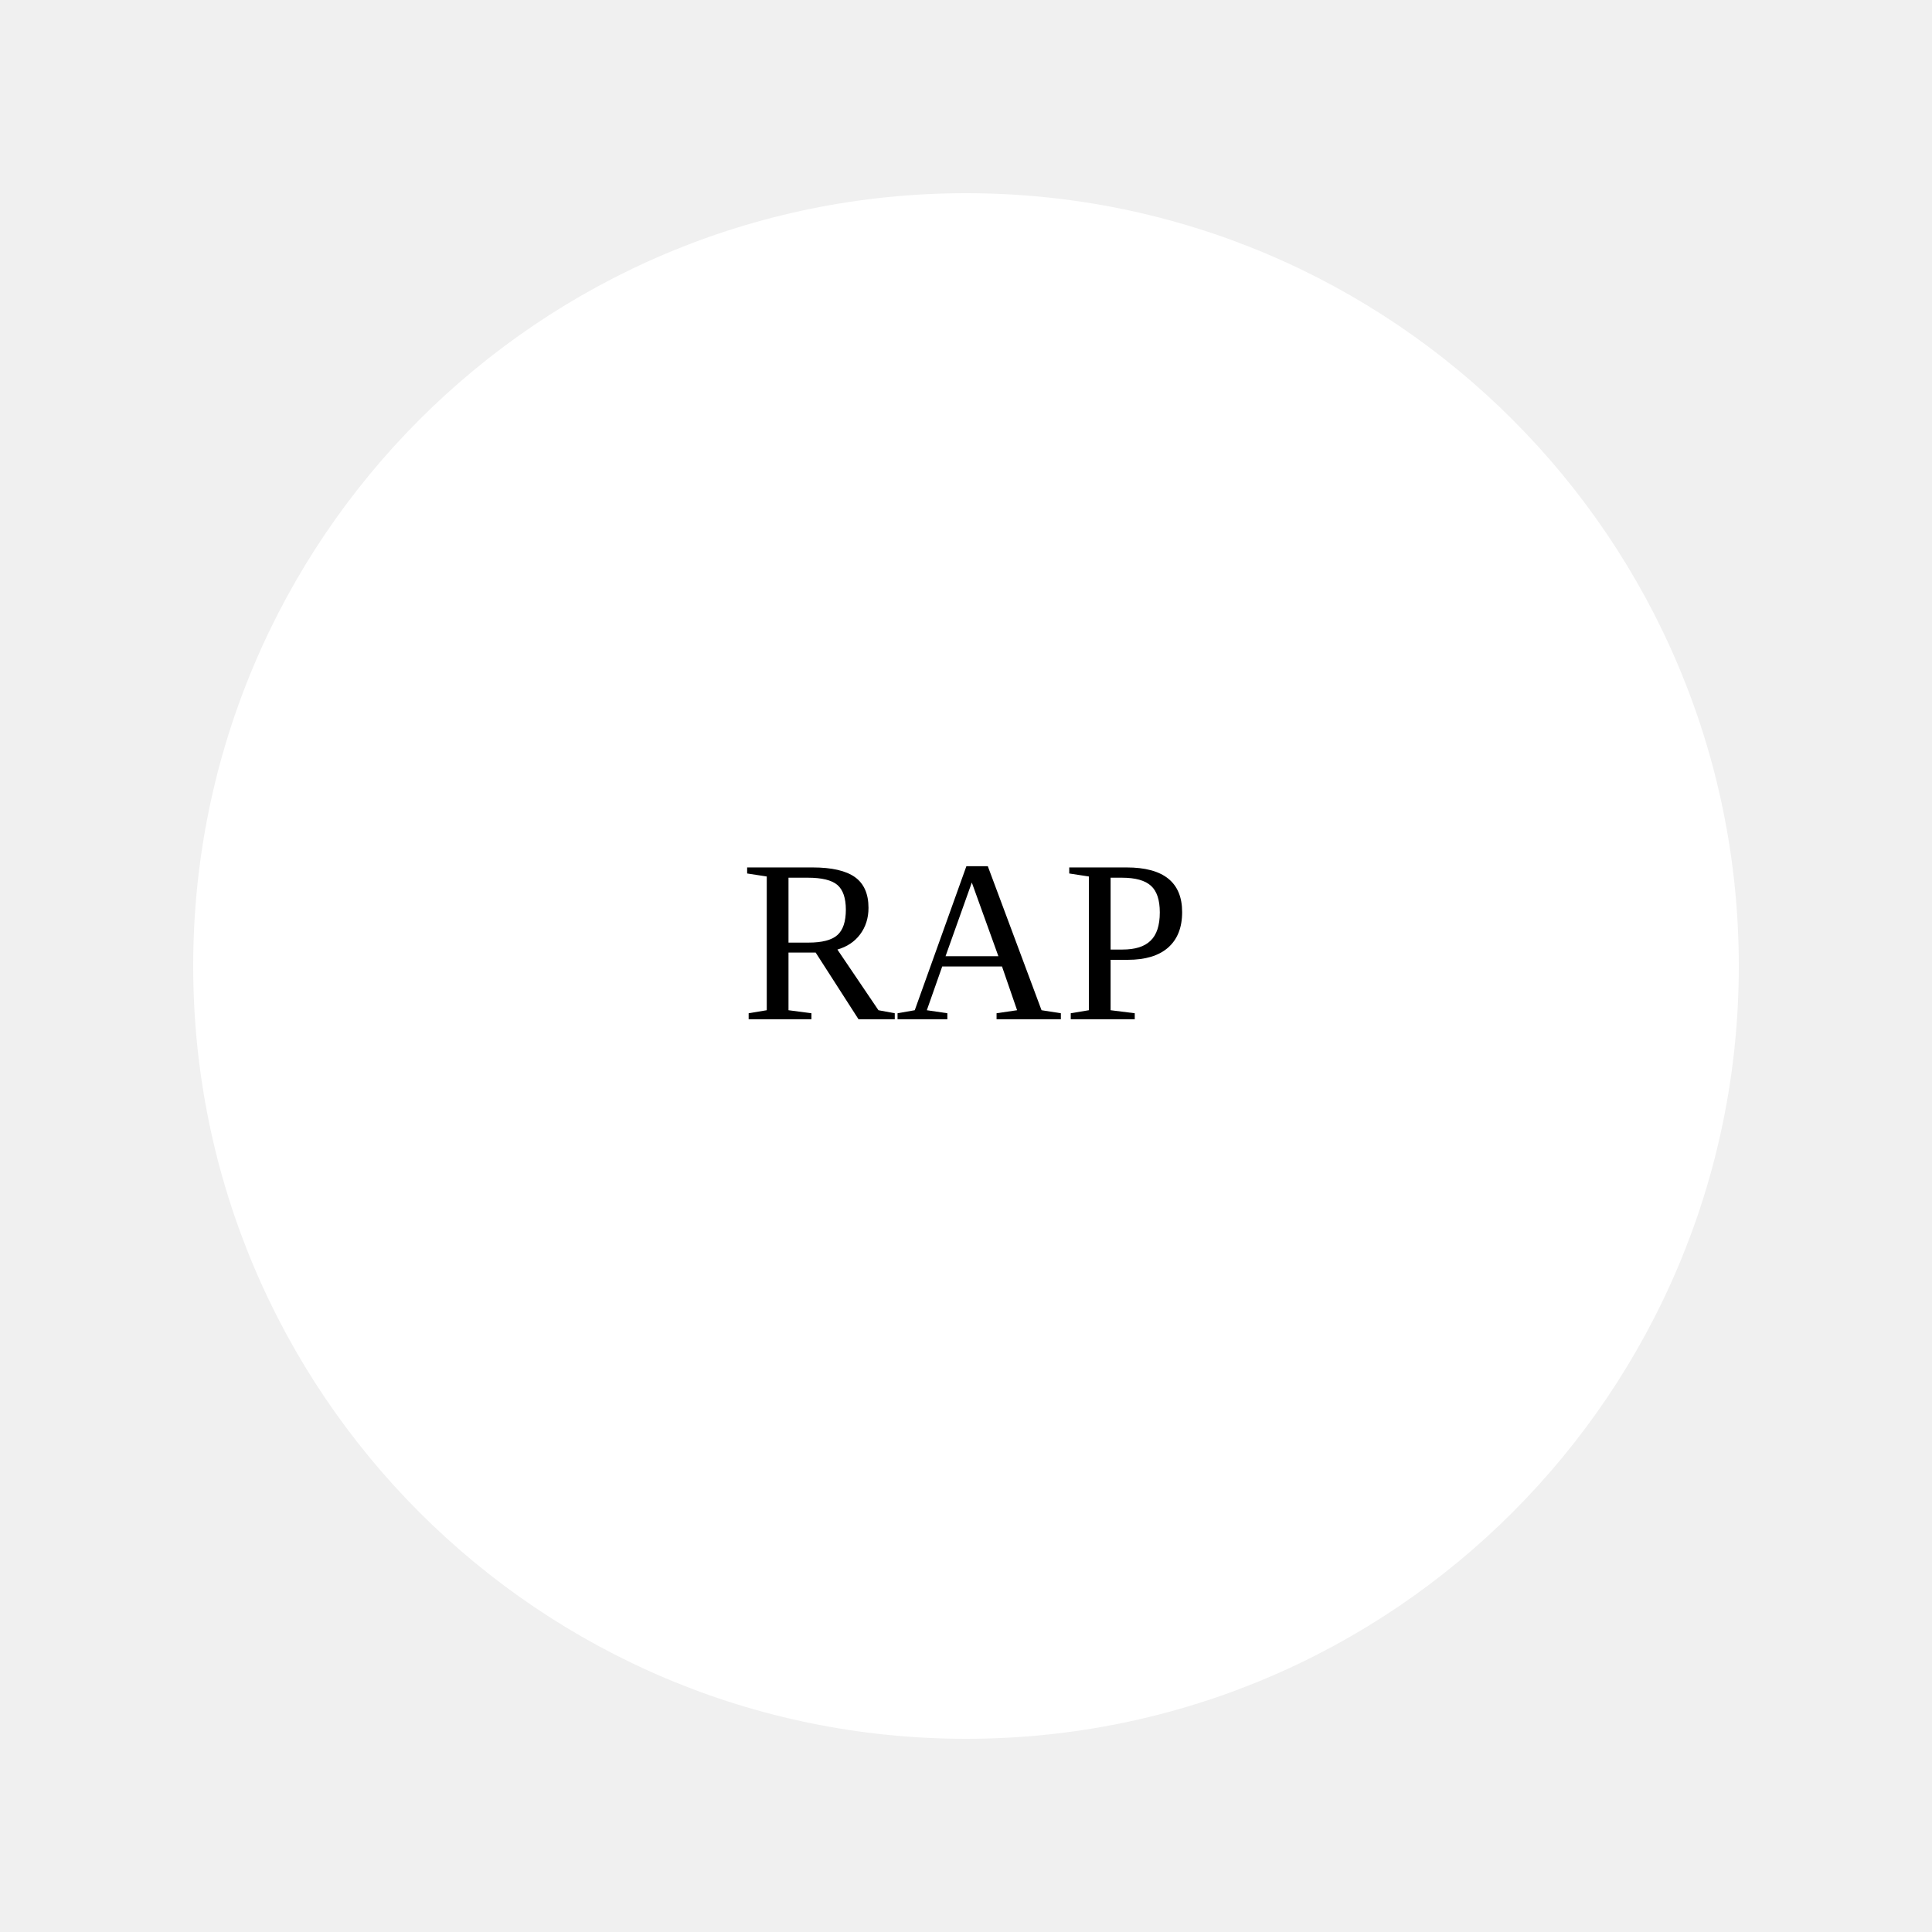
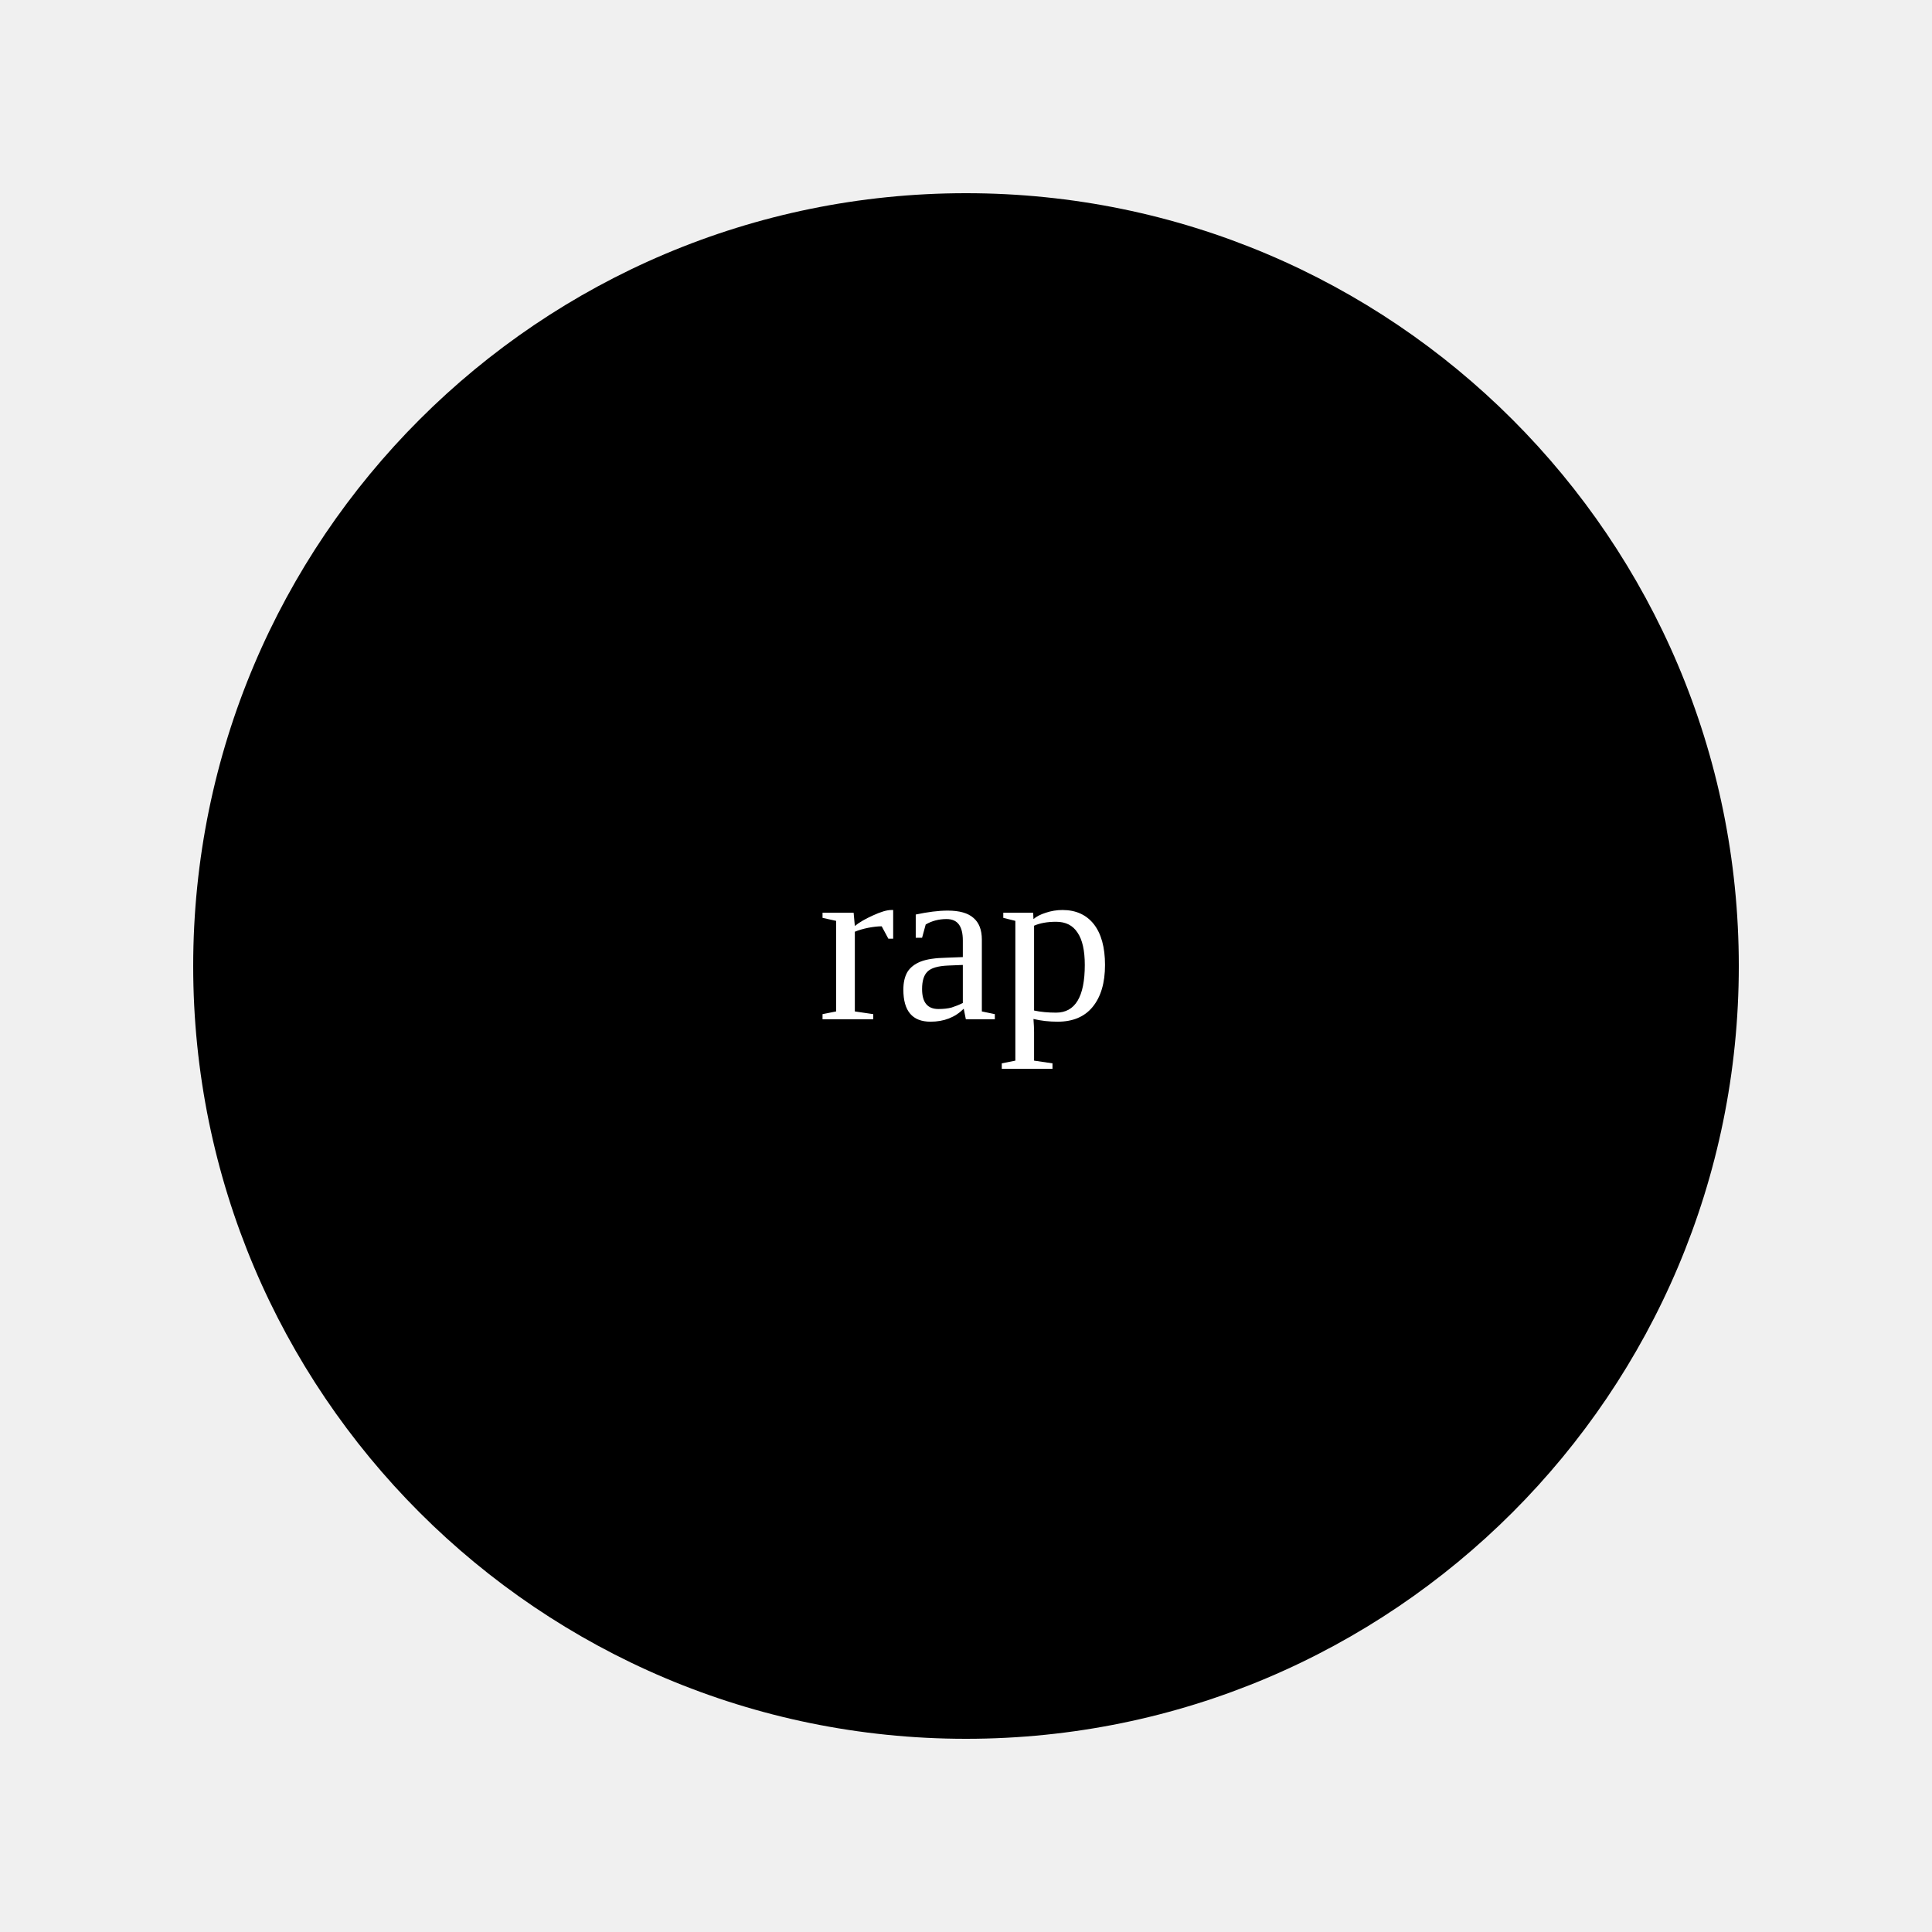
<svg width="100" height="100">
-   <circle cx="50" cy="50" r="40" fill="#FFFFFF" />
-   <text x="50%" y="50%" fill="#OOOOOO" text-anchor="middle" dominant-baseline="middle">RAP</text>
+   <circle cx="50" cy="50" r="40" fill="#oooooo" />
+   <text x="50%" y="50%" fill="#FFFFFF" text-anchor="middle" dominant-baseline="middle">rap</text>
</svg>
